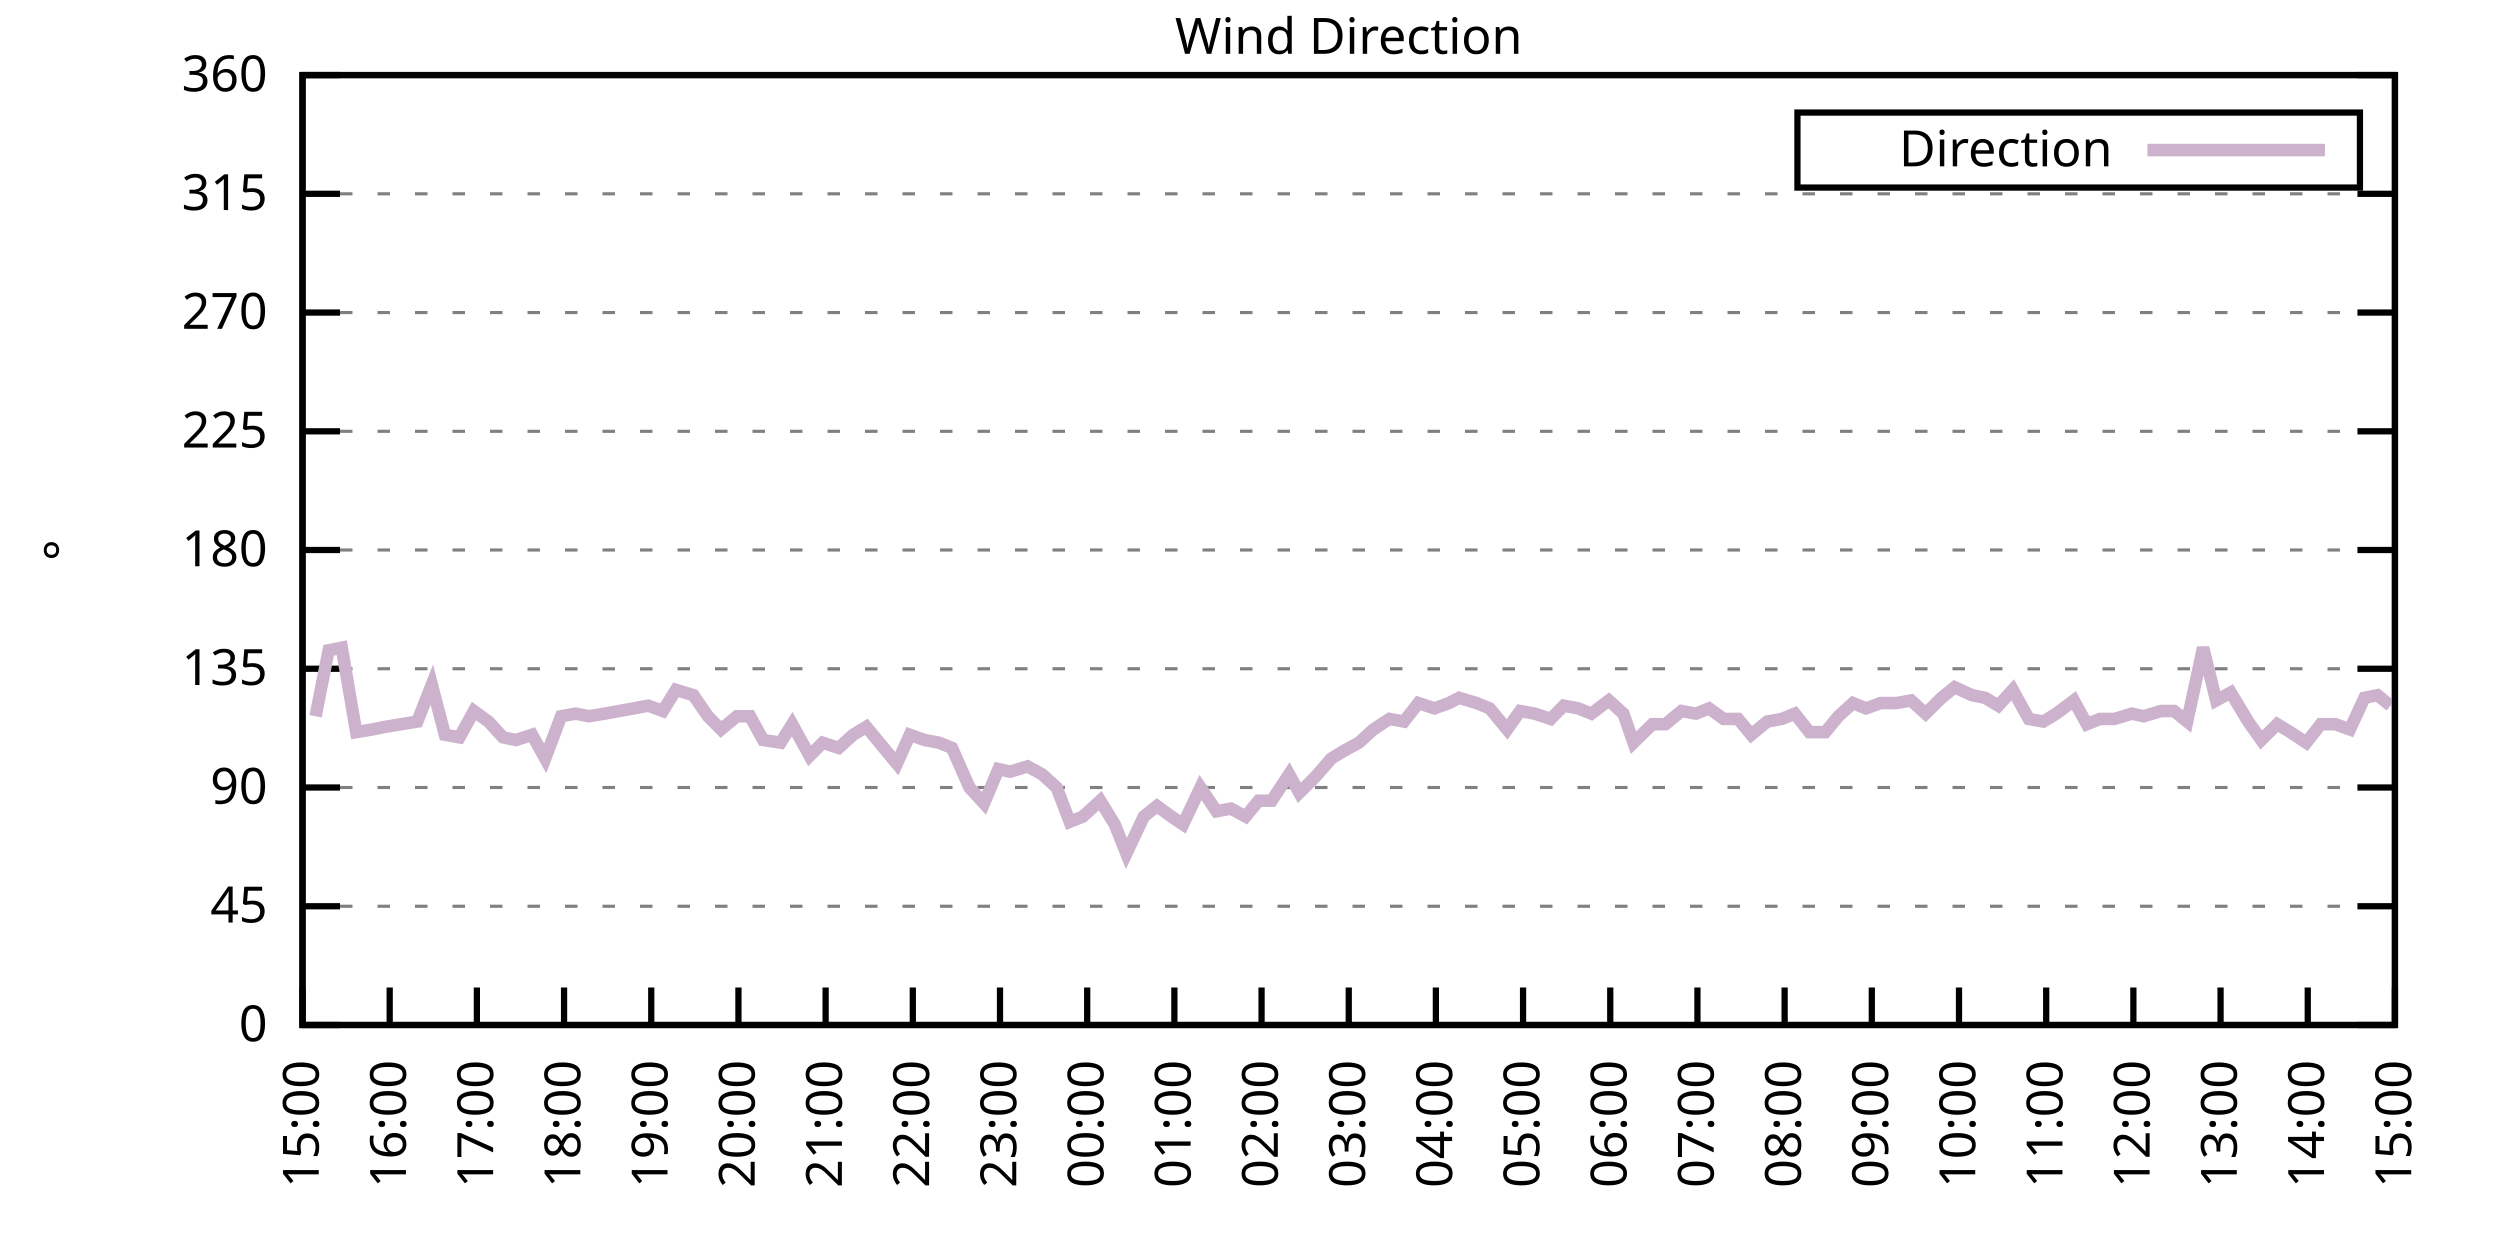
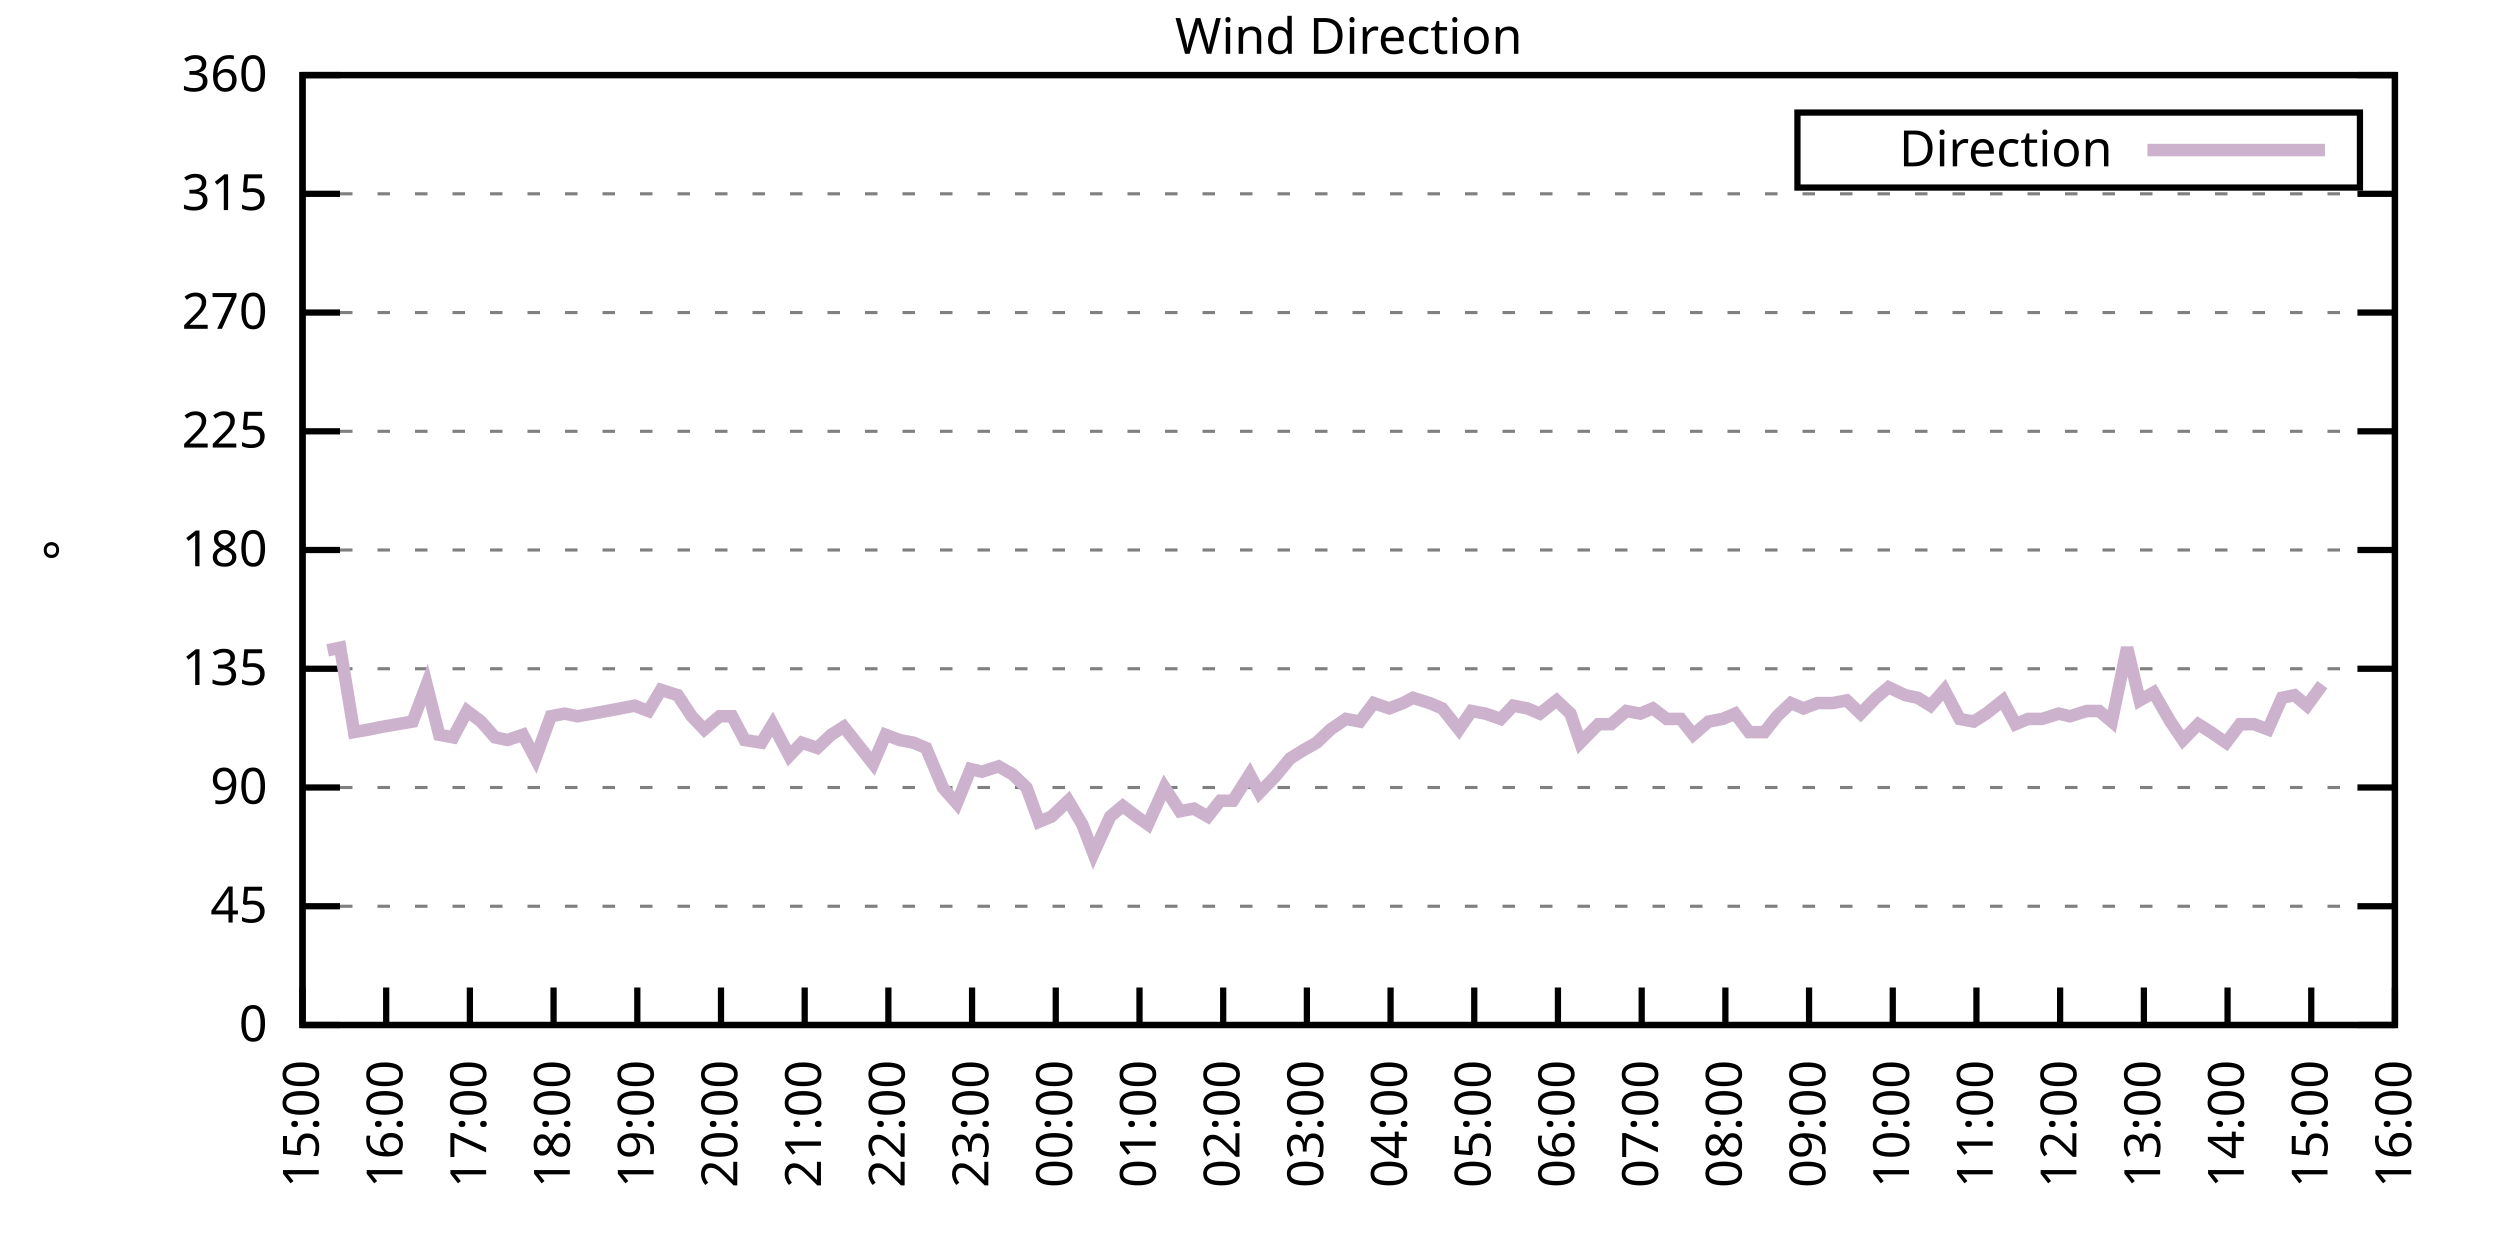
<svg xmlns="http://www.w3.org/2000/svg" xmlns:xlink="http://www.w3.org/1999/xlink" width="400" height="200" viewBox="0 0 400 200">
  <g id="gnuplot_canvas">
    <rect x="0" y="0" width="400" height="200" fill="none" />
    <defs>
      <circle id="gpDot" r="0.5" stroke-width="0.5" stroke="currentColor" />
      <path id="gpPt0" stroke-width="0.333" stroke="currentColor" d="M-1,0 h2 M0,-1 v2" />
      <path id="gpPt1" stroke-width="0.333" stroke="currentColor" d="M-1,-1 L1,1 M1,-1 L-1,1" />
      <path id="gpPt2" stroke-width="0.333" stroke="currentColor" d="M-1,0 L1,0 M0,-1 L0,1 M-1,-1 L1,1 M-1,1 L1,-1" />
      <rect id="gpPt3" stroke-width="0.333" stroke="currentColor" x="-1" y="-1" width="2" height="2" />
      <rect id="gpPt4" stroke-width="0.333" stroke="currentColor" fill="currentColor" x="-1" y="-1" width="2" height="2" />
      <circle id="gpPt5" stroke-width="0.333" stroke="currentColor" cx="0" cy="0" r="1" />
      <use xlink:href="#gpPt5" id="gpPt6" fill="currentColor" stroke="none" />
      <path id="gpPt7" stroke-width="0.333" stroke="currentColor" d="M0,-1.33 L-1.33,0.67 L1.33,0.67 z" />
      <use xlink:href="#gpPt7" id="gpPt8" fill="currentColor" stroke="none" />
      <use xlink:href="#gpPt7" id="gpPt9" stroke="currentColor" transform="rotate(180)" />
      <use xlink:href="#gpPt9" id="gpPt10" fill="currentColor" stroke="none" />
      <use xlink:href="#gpPt3" id="gpPt11" stroke="currentColor" transform="rotate(45)" />
      <use xlink:href="#gpPt11" id="gpPt12" fill="currentColor" stroke="none" />
      <path id="gpPt13" stroke-width="0.333" stroke="currentColor" d="M0,1.330 L1.265,0.411 L0.782,-1.067 L-0.782,-1.076 L-1.265,0.411 z" />
      <use xlink:href="#gpPt13" id="gpPt14" fill="currentColor" stroke="none" />
      <filter id="textbox" filterUnits="objectBoundingBox" x="0" y="0" height="1" width="1">
        <feFlood flood-color="white" flood-opacity="1" result="bgnd" />
        <feComposite in="SourceGraphic" in2="bgnd" operator="atop" />
      </filter>
      <filter id="greybox" filterUnits="objectBoundingBox" x="0" y="0" height="1" width="1">
        <feFlood flood-color="lightgrey" flood-opacity="1" result="grey" />
        <feComposite in="SourceGraphic" in2="grey" operator="atop" />
      </filter>
    </defs>
    <g fill="none" color="white" stroke="currentColor" stroke-width="1.00" stroke-linecap="butt" stroke-linejoin="miter">
</g>
    <g fill="none" color="black" stroke="currentColor" stroke-width="1.00" stroke-linecap="butt" stroke-linejoin="miter">
      <g stroke="none" shape-rendering="crispEdges">
        <polygon fill="rgb(255, 255, 255)" points="48.40,164.00 383.18,164.00 383.18,12.02 48.40,12.02 " />
      </g>
    </g>
    <g fill="none" color="black" stroke="currentColor" stroke-width="1.00" stroke-linecap="butt" stroke-linejoin="miter">
</g>
    <g fill="none" color="black" stroke="black" stroke-width="0.50" stroke-linecap="butt" stroke-linejoin="miter">
</g>
    <g fill="none" color="gray" stroke="currentColor" stroke-width="0.50" stroke-linecap="butt" stroke-linejoin="miter">
      <path stroke="gray" stroke-dasharray="2,4" class="gridline" d="M48.40,164.00 L383.19,164.00  " />
    </g>
    <g fill="none" color="gray" stroke="gray" stroke-width="1.00" stroke-linecap="butt" stroke-linejoin="miter">
</g>
    <g fill="none" color="black" stroke="currentColor" stroke-width="1.00" stroke-linecap="butt" stroke-linejoin="miter">
      <path stroke="black" d="M48.40,164.00 L54.40,164.00 M383.19,164.00 L377.19,164.00  " />
      <g transform="translate(42.80,166.60)" stroke="none" fill="black" font-family="Sans" font-size="8.00" text-anchor="end">
        <text>
          <tspan font-family="Sans"> 0</tspan>
        </text>
      </g>
    </g>
    <g fill="none" color="black" stroke="currentColor" stroke-width="1.00" stroke-linecap="butt" stroke-linejoin="miter">
</g>
    <g fill="none" color="black" stroke="black" stroke-width="0.50" stroke-linecap="butt" stroke-linejoin="miter">
</g>
    <g fill="none" color="gray" stroke="currentColor" stroke-width="0.50" stroke-linecap="butt" stroke-linejoin="miter">
      <path stroke="gray" stroke-dasharray="2,4" class="gridline" d="M48.40,145.00 L383.19,145.00  " />
    </g>
    <g fill="none" color="gray" stroke="gray" stroke-width="1.00" stroke-linecap="butt" stroke-linejoin="miter">
</g>
    <g fill="none" color="black" stroke="currentColor" stroke-width="1.00" stroke-linecap="butt" stroke-linejoin="miter">
      <path stroke="black" d="M48.40,145.00 L54.40,145.00 M383.19,145.00 L377.19,145.00  " />
      <g transform="translate(42.80,147.60)" stroke="none" fill="black" font-family="Sans" font-size="8.00" text-anchor="end">
        <text>
          <tspan font-family="Sans"> 45</tspan>
        </text>
      </g>
    </g>
    <g fill="none" color="black" stroke="currentColor" stroke-width="1.00" stroke-linecap="butt" stroke-linejoin="miter">
</g>
    <g fill="none" color="black" stroke="black" stroke-width="0.50" stroke-linecap="butt" stroke-linejoin="miter">
</g>
    <g fill="none" color="gray" stroke="currentColor" stroke-width="0.50" stroke-linecap="butt" stroke-linejoin="miter">
      <path stroke="gray" stroke-dasharray="2,4" class="gridline" d="M48.40,126.00 L383.19,126.00  " />
    </g>
    <g fill="none" color="gray" stroke="gray" stroke-width="1.00" stroke-linecap="butt" stroke-linejoin="miter">
</g>
    <g fill="none" color="black" stroke="currentColor" stroke-width="1.00" stroke-linecap="butt" stroke-linejoin="miter">
      <path stroke="black" d="M48.40,126.00 L54.40,126.00 M383.19,126.00 L377.19,126.00  " />
      <g transform="translate(42.80,128.60)" stroke="none" fill="black" font-family="Sans" font-size="8.00" text-anchor="end">
        <text>
          <tspan font-family="Sans"> 90</tspan>
        </text>
      </g>
    </g>
    <g fill="none" color="black" stroke="currentColor" stroke-width="1.00" stroke-linecap="butt" stroke-linejoin="miter">
</g>
    <g fill="none" color="black" stroke="black" stroke-width="0.50" stroke-linecap="butt" stroke-linejoin="miter">
</g>
    <g fill="none" color="gray" stroke="currentColor" stroke-width="0.50" stroke-linecap="butt" stroke-linejoin="miter">
      <path stroke="gray" stroke-dasharray="2,4" class="gridline" d="M48.40,107.00 L383.19,107.00  " />
    </g>
    <g fill="none" color="gray" stroke="gray" stroke-width="1.00" stroke-linecap="butt" stroke-linejoin="miter">
</g>
    <g fill="none" color="black" stroke="currentColor" stroke-width="1.00" stroke-linecap="butt" stroke-linejoin="miter">
      <path stroke="black" d="M48.40,107.00 L54.40,107.00 M383.19,107.00 L377.19,107.00  " />
      <g transform="translate(42.80,109.60)" stroke="none" fill="black" font-family="Sans" font-size="8.00" text-anchor="end">
        <text>
          <tspan font-family="Sans"> 135</tspan>
        </text>
      </g>
    </g>
    <g fill="none" color="black" stroke="currentColor" stroke-width="1.00" stroke-linecap="butt" stroke-linejoin="miter">
</g>
    <g fill="none" color="black" stroke="black" stroke-width="0.50" stroke-linecap="butt" stroke-linejoin="miter">
</g>
    <g fill="none" color="gray" stroke="currentColor" stroke-width="0.50" stroke-linecap="butt" stroke-linejoin="miter">
      <path stroke="gray" stroke-dasharray="2,4" class="gridline" d="M48.40,88.00 L383.19,88.00  " />
    </g>
    <g fill="none" color="gray" stroke="gray" stroke-width="1.00" stroke-linecap="butt" stroke-linejoin="miter">
</g>
    <g fill="none" color="black" stroke="currentColor" stroke-width="1.00" stroke-linecap="butt" stroke-linejoin="miter">
      <path stroke="black" d="M48.40,88.00 L54.40,88.00 M383.19,88.00 L377.19,88.00  " />
      <g transform="translate(42.80,90.60)" stroke="none" fill="black" font-family="Sans" font-size="8.00" text-anchor="end">
        <text>
          <tspan font-family="Sans"> 180</tspan>
        </text>
      </g>
    </g>
    <g fill="none" color="black" stroke="currentColor" stroke-width="1.00" stroke-linecap="butt" stroke-linejoin="miter">
</g>
    <g fill="none" color="black" stroke="black" stroke-width="0.50" stroke-linecap="butt" stroke-linejoin="miter">
</g>
    <g fill="none" color="gray" stroke="currentColor" stroke-width="0.50" stroke-linecap="butt" stroke-linejoin="miter">
      <path stroke="gray" stroke-dasharray="2,4" class="gridline" d="M48.40,69.01 L383.19,69.01  " />
    </g>
    <g fill="none" color="gray" stroke="gray" stroke-width="1.00" stroke-linecap="butt" stroke-linejoin="miter">
</g>
    <g fill="none" color="black" stroke="currentColor" stroke-width="1.00" stroke-linecap="butt" stroke-linejoin="miter">
      <path stroke="black" d="M48.40,69.01 L54.40,69.01 M383.19,69.01 L377.19,69.01  " />
      <g transform="translate(42.80,71.61)" stroke="none" fill="black" font-family="Sans" font-size="8.00" text-anchor="end">
        <text>
          <tspan font-family="Sans"> 225</tspan>
        </text>
      </g>
    </g>
    <g fill="none" color="black" stroke="currentColor" stroke-width="1.00" stroke-linecap="butt" stroke-linejoin="miter">
</g>
    <g fill="none" color="black" stroke="black" stroke-width="0.50" stroke-linecap="butt" stroke-linejoin="miter">
</g>
    <g fill="none" color="gray" stroke="currentColor" stroke-width="0.50" stroke-linecap="butt" stroke-linejoin="miter">
      <path stroke="gray" stroke-dasharray="2,4" class="gridline" d="M48.40,50.01 L383.19,50.01  " />
    </g>
    <g fill="none" color="gray" stroke="gray" stroke-width="1.00" stroke-linecap="butt" stroke-linejoin="miter">
</g>
    <g fill="none" color="black" stroke="currentColor" stroke-width="1.00" stroke-linecap="butt" stroke-linejoin="miter">
      <path stroke="black" d="M48.40,50.01 L54.40,50.01 M383.19,50.01 L377.19,50.01  " />
      <g transform="translate(42.80,52.61)" stroke="none" fill="black" font-family="Sans" font-size="8.00" text-anchor="end">
        <text>
          <tspan font-family="Sans"> 270</tspan>
        </text>
      </g>
    </g>
    <g fill="none" color="black" stroke="currentColor" stroke-width="1.00" stroke-linecap="butt" stroke-linejoin="miter">
</g>
    <g fill="none" color="black" stroke="black" stroke-width="0.50" stroke-linecap="butt" stroke-linejoin="miter">
</g>
    <g fill="none" color="gray" stroke="currentColor" stroke-width="0.50" stroke-linecap="butt" stroke-linejoin="miter">
      <path stroke="gray" stroke-dasharray="2,4" class="gridline" d="M48.40,31.01 L383.19,31.01  " />
    </g>
    <g fill="none" color="gray" stroke="gray" stroke-width="1.00" stroke-linecap="butt" stroke-linejoin="miter">
</g>
    <g fill="none" color="black" stroke="currentColor" stroke-width="1.00" stroke-linecap="butt" stroke-linejoin="miter">
      <path stroke="black" d="M48.40,31.01 L54.40,31.01 M383.19,31.01 L377.19,31.01  " />
      <g transform="translate(42.80,33.61)" stroke="none" fill="black" font-family="Sans" font-size="8.00" text-anchor="end">
        <text>
          <tspan font-family="Sans"> 315</tspan>
        </text>
      </g>
    </g>
    <g fill="none" color="black" stroke="currentColor" stroke-width="1.00" stroke-linecap="butt" stroke-linejoin="miter">
</g>
    <g fill="none" color="black" stroke="black" stroke-width="0.50" stroke-linecap="butt" stroke-linejoin="miter">
</g>
    <g fill="none" color="gray" stroke="currentColor" stroke-width="0.50" stroke-linecap="butt" stroke-linejoin="miter">
      <path stroke="gray" stroke-dasharray="2,4" class="gridline" d="M48.40,12.01 L383.19,12.01  " />
    </g>
    <g fill="none" color="gray" stroke="gray" stroke-width="1.00" stroke-linecap="butt" stroke-linejoin="miter">
</g>
    <g fill="none" color="black" stroke="currentColor" stroke-width="1.00" stroke-linecap="butt" stroke-linejoin="miter">
      <path stroke="black" d="M48.40,12.01 L54.40,12.01 M383.19,12.01 L377.19,12.01  " />
      <g transform="translate(42.80,14.61)" stroke="none" fill="black" font-family="Sans" font-size="8.00" text-anchor="end">
        <text>
          <tspan font-family="Sans"> 360</tspan>
        </text>
      </g>
    </g>
    <g fill="none" color="black" stroke="currentColor" stroke-width="1.00" stroke-linecap="butt" stroke-linejoin="miter">
      <path stroke="black" d="M48.40,164.00 L48.40,158.00  " />
      <g transform="translate(51.00,169.60) rotate(270.00)" stroke="none" fill="black" font-family="Sans" font-size="8.00" text-anchor="end">
        <text>
          <tspan font-family="Sans">15:00</tspan>
        </text>
      </g>
    </g>
    <g fill="none" color="black" stroke="currentColor" stroke-width="1.00" stroke-linecap="butt" stroke-linejoin="miter">
-       <path stroke="black" d="M62.35,164.00 L62.35,158.00  " />
-       <g transform="translate(64.95,169.60) rotate(270.00)" stroke="none" fill="black" font-family="Sans" font-size="8.00" text-anchor="end">
+       <path stroke="black" d="M61.79,164.00 L61.79,158.00  " />
+       <g transform="translate(64.39,169.60) rotate(270.00)" stroke="none" fill="black" font-family="Sans" font-size="8.00" text-anchor="end">
        <text>
          <tspan font-family="Sans">16:00</tspan>
        </text>
      </g>
    </g>
    <g fill="none" color="black" stroke="currentColor" stroke-width="1.00" stroke-linecap="butt" stroke-linejoin="miter">
-       <path stroke="black" d="M76.30,164.00 L76.30,158.00  " />
-       <g transform="translate(78.90,169.60) rotate(270.00)" stroke="none" fill="black" font-family="Sans" font-size="8.00" text-anchor="end">
+       <path stroke="black" d="M75.18,164.00 L75.18,158.00  " />
+       <g transform="translate(77.78,169.60) rotate(270.00)" stroke="none" fill="black" font-family="Sans" font-size="8.00" text-anchor="end">
        <text>
          <tspan font-family="Sans">17:00</tspan>
        </text>
      </g>
    </g>
    <g fill="none" color="black" stroke="currentColor" stroke-width="1.00" stroke-linecap="butt" stroke-linejoin="miter">
-       <path stroke="black" d="M90.25,164.00 L90.25,158.00  " />
-       <g transform="translate(92.85,169.60) rotate(270.00)" stroke="none" fill="black" font-family="Sans" font-size="8.00" text-anchor="end">
+       <path stroke="black" d="M88.57,164.00 L88.57,158.00  " />
+       <g transform="translate(91.17,169.60) rotate(270.00)" stroke="none" fill="black" font-family="Sans" font-size="8.00" text-anchor="end">
        <text>
          <tspan font-family="Sans">18:00</tspan>
        </text>
      </g>
    </g>
    <g fill="none" color="black" stroke="currentColor" stroke-width="1.00" stroke-linecap="butt" stroke-linejoin="miter">
-       <path stroke="black" d="M104.20,164.00 L104.20,158.00  " />
-       <g transform="translate(106.80,169.60) rotate(270.00)" stroke="none" fill="black" font-family="Sans" font-size="8.00" text-anchor="end">
+       <path stroke="black" d="M101.97,164.00 L101.97,158.00  " />
+       <g transform="translate(104.57,169.60) rotate(270.00)" stroke="none" fill="black" font-family="Sans" font-size="8.00" text-anchor="end">
        <text>
          <tspan font-family="Sans">19:00</tspan>
        </text>
      </g>
    </g>
    <g fill="none" color="black" stroke="currentColor" stroke-width="1.00" stroke-linecap="butt" stroke-linejoin="miter">
-       <path stroke="black" d="M118.15,164.00 L118.15,158.00  " />
-       <g transform="translate(120.75,169.60) rotate(270.00)" stroke="none" fill="black" font-family="Sans" font-size="8.00" text-anchor="end">
+       <path stroke="black" d="M115.36,164.00 L115.36,158.00  " />
+       <g transform="translate(117.96,169.60) rotate(270.00)" stroke="none" fill="black" font-family="Sans" font-size="8.00" text-anchor="end">
        <text>
          <tspan font-family="Sans">20:00</tspan>
        </text>
      </g>
    </g>
    <g fill="none" color="black" stroke="currentColor" stroke-width="1.00" stroke-linecap="butt" stroke-linejoin="miter">
-       <path stroke="black" d="M132.10,164.00 L132.10,158.00  " />
-       <g transform="translate(134.70,169.60) rotate(270.00)" stroke="none" fill="black" font-family="Sans" font-size="8.00" text-anchor="end">
+       <path stroke="black" d="M128.75,164.00 L128.75,158.00  " />
+       <g transform="translate(131.35,169.60) rotate(270.00)" stroke="none" fill="black" font-family="Sans" font-size="8.00" text-anchor="end">
        <text>
          <tspan font-family="Sans">21:00</tspan>
        </text>
      </g>
    </g>
    <g fill="none" color="black" stroke="currentColor" stroke-width="1.00" stroke-linecap="butt" stroke-linejoin="miter">
-       <path stroke="black" d="M146.05,164.00 L146.05,158.00  " />
-       <g transform="translate(148.65,169.60) rotate(270.00)" stroke="none" fill="black" font-family="Sans" font-size="8.00" text-anchor="end">
+       <path stroke="black" d="M142.14,164.00 L142.14,158.00  " />
+       <g transform="translate(144.74,169.60) rotate(270.00)" stroke="none" fill="black" font-family="Sans" font-size="8.00" text-anchor="end">
        <text>
          <tspan font-family="Sans">22:00</tspan>
        </text>
      </g>
    </g>
    <g fill="none" color="black" stroke="currentColor" stroke-width="1.00" stroke-linecap="butt" stroke-linejoin="miter">
-       <path stroke="black" d="M160.00,164.00 L160.00,158.00  " />
-       <g transform="translate(162.60,169.60) rotate(270.00)" stroke="none" fill="black" font-family="Sans" font-size="8.00" text-anchor="end">
+       <path stroke="black" d="M155.53,164.00 L155.53,158.00  " />
+       <g transform="translate(158.13,169.60) rotate(270.00)" stroke="none" fill="black" font-family="Sans" font-size="8.00" text-anchor="end">
        <text>
          <tspan font-family="Sans">23:00</tspan>
        </text>
      </g>
    </g>
    <g fill="none" color="black" stroke="currentColor" stroke-width="1.00" stroke-linecap="butt" stroke-linejoin="miter">
-       <path stroke="black" d="M173.95,164.00 L173.95,158.00  " />
-       <g transform="translate(176.55,169.60) rotate(270.00)" stroke="none" fill="black" font-family="Sans" font-size="8.00" text-anchor="end">
+       <path stroke="black" d="M168.92,164.00 L168.92,158.00  " />
+       <g transform="translate(171.52,169.60) rotate(270.00)" stroke="none" fill="black" font-family="Sans" font-size="8.00" text-anchor="end">
        <text>
          <tspan font-family="Sans">00:00</tspan>
        </text>
      </g>
    </g>
    <g fill="none" color="black" stroke="currentColor" stroke-width="1.00" stroke-linecap="butt" stroke-linejoin="miter">
-       <path stroke="black" d="M187.90,164.00 L187.90,158.00  " />
-       <g transform="translate(190.50,169.60) rotate(270.00)" stroke="none" fill="black" font-family="Sans" font-size="8.00" text-anchor="end">
+       <path stroke="black" d="M182.32,164.00 L182.32,158.00  " />
+       <g transform="translate(184.92,169.60) rotate(270.00)" stroke="none" fill="black" font-family="Sans" font-size="8.00" text-anchor="end">
        <text>
          <tspan font-family="Sans">01:00</tspan>
        </text>
      </g>
    </g>
    <g fill="none" color="black" stroke="currentColor" stroke-width="1.00" stroke-linecap="butt" stroke-linejoin="miter">
-       <path stroke="black" d="M201.85,164.00 L201.85,158.00  " />
-       <g transform="translate(204.45,169.60) rotate(270.00)" stroke="none" fill="black" font-family="Sans" font-size="8.00" text-anchor="end">
+       <path stroke="black" d="M195.71,164.00 L195.71,158.00  " />
+       <g transform="translate(198.31,169.60) rotate(270.00)" stroke="none" fill="black" font-family="Sans" font-size="8.00" text-anchor="end">
        <text>
          <tspan font-family="Sans">02:00</tspan>
        </text>
      </g>
    </g>
    <g fill="none" color="black" stroke="currentColor" stroke-width="1.00" stroke-linecap="butt" stroke-linejoin="miter">
-       <path stroke="black" d="M215.80,164.00 L215.80,158.00  " />
-       <g transform="translate(218.40,169.60) rotate(270.00)" stroke="none" fill="black" font-family="Sans" font-size="8.00" text-anchor="end">
+       <path stroke="black" d="M209.10,164.00 L209.10,158.00  " />
+       <g transform="translate(211.70,169.60) rotate(270.00)" stroke="none" fill="black" font-family="Sans" font-size="8.00" text-anchor="end">
        <text>
          <tspan font-family="Sans">03:00</tspan>
        </text>
      </g>
    </g>
    <g fill="none" color="black" stroke="currentColor" stroke-width="1.00" stroke-linecap="butt" stroke-linejoin="miter">
-       <path stroke="black" d="M229.74,164.00 L229.74,158.00  " />
-       <g transform="translate(232.34,169.60) rotate(270.00)" stroke="none" fill="black" font-family="Sans" font-size="8.00" text-anchor="end">
+       <path stroke="black" d="M222.49,164.00 L222.49,158.00  " />
+       <g transform="translate(225.09,169.60) rotate(270.00)" stroke="none" fill="black" font-family="Sans" font-size="8.00" text-anchor="end">
        <text>
          <tspan font-family="Sans">04:00</tspan>
        </text>
      </g>
    </g>
    <g fill="none" color="black" stroke="currentColor" stroke-width="1.00" stroke-linecap="butt" stroke-linejoin="miter">
-       <path stroke="black" d="M243.69,164.00 L243.69,158.00  " />
-       <g transform="translate(246.29,169.60) rotate(270.00)" stroke="none" fill="black" font-family="Sans" font-size="8.00" text-anchor="end">
+       <path stroke="black" d="M235.88,164.00 L235.88,158.00  " />
+       <g transform="translate(238.48,169.60) rotate(270.00)" stroke="none" fill="black" font-family="Sans" font-size="8.00" text-anchor="end">
        <text>
          <tspan font-family="Sans">05:00</tspan>
        </text>
      </g>
    </g>
    <g fill="none" color="black" stroke="currentColor" stroke-width="1.00" stroke-linecap="butt" stroke-linejoin="miter">
-       <path stroke="black" d="M257.64,164.00 L257.64,158.00  " />
-       <g transform="translate(260.24,169.60) rotate(270.00)" stroke="none" fill="black" font-family="Sans" font-size="8.00" text-anchor="end">
+       <path stroke="black" d="M249.27,164.00 L249.27,158.00  " />
+       <g transform="translate(251.87,169.60) rotate(270.00)" stroke="none" fill="black" font-family="Sans" font-size="8.00" text-anchor="end">
        <text>
          <tspan font-family="Sans">06:00</tspan>
        </text>
      </g>
    </g>
    <g fill="none" color="black" stroke="currentColor" stroke-width="1.00" stroke-linecap="butt" stroke-linejoin="miter">
-       <path stroke="black" d="M271.59,164.00 L271.59,158.00  " />
-       <g transform="translate(274.19,169.60) rotate(270.00)" stroke="none" fill="black" font-family="Sans" font-size="8.00" text-anchor="end">
+       <path stroke="black" d="M262.67,164.00 L262.67,158.00  " />
+       <g transform="translate(265.27,169.60) rotate(270.00)" stroke="none" fill="black" font-family="Sans" font-size="8.00" text-anchor="end">
        <text>
          <tspan font-family="Sans">07:00</tspan>
        </text>
      </g>
    </g>
    <g fill="none" color="black" stroke="currentColor" stroke-width="1.00" stroke-linecap="butt" stroke-linejoin="miter">
-       <path stroke="black" d="M285.54,164.00 L285.54,158.00  " />
-       <g transform="translate(288.14,169.60) rotate(270.00)" stroke="none" fill="black" font-family="Sans" font-size="8.00" text-anchor="end">
+       <path stroke="black" d="M276.06,164.00 L276.06,158.00  " />
+       <g transform="translate(278.66,169.60) rotate(270.00)" stroke="none" fill="black" font-family="Sans" font-size="8.00" text-anchor="end">
        <text>
          <tspan font-family="Sans">08:00</tspan>
        </text>
      </g>
    </g>
    <g fill="none" color="black" stroke="currentColor" stroke-width="1.00" stroke-linecap="butt" stroke-linejoin="miter">
-       <path stroke="black" d="M299.49,164.00 L299.49,158.00  " />
-       <g transform="translate(302.09,169.60) rotate(270.00)" stroke="none" fill="black" font-family="Sans" font-size="8.00" text-anchor="end">
+       <path stroke="black" d="M289.45,164.00 L289.45,158.00  " />
+       <g transform="translate(292.05,169.60) rotate(270.00)" stroke="none" fill="black" font-family="Sans" font-size="8.00" text-anchor="end">
        <text>
          <tspan font-family="Sans">09:00</tspan>
        </text>
      </g>
    </g>
    <g fill="none" color="black" stroke="currentColor" stroke-width="1.00" stroke-linecap="butt" stroke-linejoin="miter">
-       <path stroke="black" d="M313.44,164.00 L313.44,158.00  " />
-       <g transform="translate(316.04,169.60) rotate(270.00)" stroke="none" fill="black" font-family="Sans" font-size="8.00" text-anchor="end">
+       <path stroke="black" d="M302.84,164.00 L302.84,158.00  " />
+       <g transform="translate(305.44,169.60) rotate(270.00)" stroke="none" fill="black" font-family="Sans" font-size="8.00" text-anchor="end">
        <text>
          <tspan font-family="Sans">10:00</tspan>
        </text>
      </g>
    </g>
    <g fill="none" color="black" stroke="currentColor" stroke-width="1.00" stroke-linecap="butt" stroke-linejoin="miter">
-       <path stroke="black" d="M327.39,164.00 L327.39,158.00  " />
-       <g transform="translate(329.99,169.60) rotate(270.00)" stroke="none" fill="black" font-family="Sans" font-size="8.00" text-anchor="end">
+       <path stroke="black" d="M316.23,164.00 L316.23,158.00  " />
+       <g transform="translate(318.83,169.60) rotate(270.00)" stroke="none" fill="black" font-family="Sans" font-size="8.00" text-anchor="end">
        <text>
          <tspan font-family="Sans">11:00</tspan>
        </text>
      </g>
    </g>
    <g fill="none" color="black" stroke="currentColor" stroke-width="1.00" stroke-linecap="butt" stroke-linejoin="miter">
-       <path stroke="black" d="M341.34,164.00 L341.34,158.00  " />
-       <g transform="translate(343.94,169.60) rotate(270.00)" stroke="none" fill="black" font-family="Sans" font-size="8.00" text-anchor="end">
+       <path stroke="black" d="M329.62,164.00 L329.62,158.00  " />
+       <g transform="translate(332.22,169.60) rotate(270.00)" stroke="none" fill="black" font-family="Sans" font-size="8.00" text-anchor="end">
        <text>
          <tspan font-family="Sans">12:00</tspan>
        </text>
      </g>
    </g>
    <g fill="none" color="black" stroke="currentColor" stroke-width="1.00" stroke-linecap="butt" stroke-linejoin="miter">
-       <path stroke="black" d="M355.29,164.00 L355.29,158.00  " />
-       <g transform="translate(357.89,169.60) rotate(270.00)" stroke="none" fill="black" font-family="Sans" font-size="8.00" text-anchor="end">
+       <path stroke="black" d="M343.02,164.00 L343.02,158.00  " />
+       <g transform="translate(345.62,169.60) rotate(270.00)" stroke="none" fill="black" font-family="Sans" font-size="8.00" text-anchor="end">
        <text>
          <tspan font-family="Sans">13:00</tspan>
        </text>
      </g>
    </g>
    <g fill="none" color="black" stroke="currentColor" stroke-width="1.00" stroke-linecap="butt" stroke-linejoin="miter">
-       <path stroke="black" d="M369.24,164.00 L369.24,158.00  " />
-       <g transform="translate(371.84,169.60) rotate(270.00)" stroke="none" fill="black" font-family="Sans" font-size="8.00" text-anchor="end">
+       <path stroke="black" d="M356.41,164.00 L356.41,158.00  " />
+       <g transform="translate(359.01,169.60) rotate(270.00)" stroke="none" fill="black" font-family="Sans" font-size="8.00" text-anchor="end">
        <text>
          <tspan font-family="Sans">14:00</tspan>
+         </text>
+       </g>
+     </g>
+     <g fill="none" color="black" stroke="currentColor" stroke-width="1.00" stroke-linecap="butt" stroke-linejoin="miter">
+       <path stroke="black" d="M369.80,164.00 L369.80,158.00  " />
+       <g transform="translate(372.40,169.60) rotate(270.00)" stroke="none" fill="black" font-family="Sans" font-size="8.00" text-anchor="end">
+         <text>
+           <tspan font-family="Sans">15:00</tspan>
        </text>
      </g>
    </g>
    <g fill="none" color="black" stroke="currentColor" stroke-width="1.00" stroke-linecap="butt" stroke-linejoin="miter">
      <path stroke="black" d="M383.19,164.00 L383.19,158.00  " />
      <g transform="translate(385.79,169.60) rotate(270.00)" stroke="none" fill="black" font-family="Sans" font-size="8.00" text-anchor="end">
        <text>
-           <tspan font-family="Sans">15:00</tspan>
+           <tspan font-family="Sans">16:00</tspan>
        </text>
      </g>
    </g>
    <g fill="none" color="black" stroke="currentColor" stroke-width="1.00" stroke-linecap="butt" stroke-linejoin="miter">
</g>
    <g fill="none" color="black" stroke="currentColor" stroke-width="1.00" stroke-linecap="butt" stroke-linejoin="miter">
      <path stroke="black" d="M48.40,12.01 L48.40,164.00 L383.19,164.00 L383.19,12.01 L48.40,12.01 Z  " />
    </g>
    <g fill="none" color="black" stroke="currentColor" stroke-width="1.00" stroke-linecap="butt" stroke-linejoin="miter">
</g>
    <g fill="none" color="black" stroke="currentColor" stroke-width="1.00" stroke-linecap="butt" stroke-linejoin="miter">
      <path stroke="black" d="M287.59,30.01 L287.59,18.01 L377.59,18.01 L377.59,30.01 L287.59,30.01 Z  " />
    </g>
    <g id="Wind_direction_plot_1">
      <g fill="none" color="white" stroke="black" stroke-width="2.00" stroke-linecap="butt" stroke-linejoin="miter">
</g>
      <g fill="none" color="black" stroke="currentColor" stroke-width="2.00" stroke-linecap="butt" stroke-linejoin="miter">
        <g transform="translate(337.99,26.61)" stroke="none" fill="black" font-family="Sans" font-size="8.00" text-anchor="end">
          <text>
            <tspan font-family="Sans">Direction</tspan>
          </text>
        </g>
      </g>
      <g fill="none" color="black" stroke="currentColor" stroke-width="2.00" stroke-linecap="butt" stroke-linejoin="miter">
-         <path stroke="rgb(204, 178, 204)" d="M343.59,24.01 L371.99,24.01 M50.49,114.60 L52.58,104.05 L54.68,103.63 L57.00,117.14 L59.56,116.71 L61.65,116.29   L64.21,115.87 L66.77,115.45 L69.09,109.54 L71.18,117.56 L73.51,117.98 L75.83,113.76 L78.16,115.45 L80.48,117.98   L82.58,118.40 L85.13,117.56 L87.23,121.36 L89.78,114.60 L92.11,114.18 L94.20,114.60 L96.76,114.18 L99.08,113.76   L101.41,113.34 L103.73,112.91 L106.06,113.76 L108.15,110.38 L110.94,111.23 L113.27,114.60 L115.36,116.71 L117.92,114.60   L120.01,114.60 L122.10,118.40 L124.89,118.83 L126.75,115.87 L129.54,120.94 L131.63,118.83 L134.19,119.67 L136.51,117.56   L138.61,116.29 L143.49,122.20 L145.58,117.56 L147.91,118.40 L150.23,118.83 L152.32,119.67 L155.11,126.00 L157.44,128.54   L159.76,123.05 L161.62,123.47 L164.41,122.62 L166.74,123.89 L169.06,126.00 L171.16,131.49 L173.25,130.65 L176.04,128.11   L178.36,131.91 L180.22,136.56 L183.01,130.65 L185.11,128.96 L187.43,130.65 L189.29,131.91 L192.08,126.00 L194.64,129.80   L196.96,129.38 L199.29,130.65 L201.38,128.11 L203.47,128.11 L206.26,123.89 L207.89,126.85 L210.45,124.31 L213.01,121.36   L215.10,120.09 L217.42,118.83 L219.75,116.71 L222.30,115.03 L224.63,115.45 L226.95,112.49 L229.51,113.34 L231.84,112.49   L233.46,111.65 L236.25,112.49 L238.35,113.34 L241.14,116.71 L243.23,113.76 L245.55,114.18 L248.11,115.03 L250.20,112.91   L252.53,113.34 L254.62,114.18 L257.41,112.07 L259.74,114.18 L261.36,118.83 L264.39,115.87 L266.48,115.87 L269.04,113.76   L271.36,114.18 L273.45,113.34 L275.78,115.03 L278.10,115.03 L280.20,117.56 L282.75,115.45 L285.08,115.03 L287.17,114.18   L289.50,117.14 L292.05,117.14 L294.15,114.60 L296.47,112.49 L298.56,113.34 L300.89,112.49 L303.44,112.49 L305.77,112.07   L308.09,114.18 L310.65,111.65 L312.74,109.96 L315.53,111.23 L317.63,111.65 L319.72,112.91 L322.04,110.38 L324.60,115.03   L326.93,115.45 L329.02,114.18 L331.81,112.07 L333.90,115.87 L335.99,115.03 L338.32,115.03 L341.11,114.18 L342.97,114.60   L345.76,113.76 L347.85,113.76 L349.94,115.45 L352.50,103.63 L354.59,112.07 L356.92,110.80 L359.71,115.45 L361.80,118.40   L364.36,115.87 L366.45,117.14 L369.01,118.83 L371.33,115.87 L373.66,115.87 L375.98,116.71 L378.31,111.65 L380.40,111.23   L382.49,112.91  " />
+         <path stroke="rgb(204, 178, 204)" d="M343.59,24.01 L371.99,24.01 M52.42,104.05 L54.43,103.63 L56.66,117.14 L59.11,116.71 L61.12,116.29 L63.58,115.87   L66.03,115.45 L68.26,109.54 L70.27,117.56 L72.50,117.98 L74.74,113.76 L76.97,115.45 L79.20,117.98 L81.21,118.40   L83.66,117.56 L85.67,121.36 L88.13,114.60 L90.36,114.18 L92.37,114.60 L94.82,114.18 L97.06,113.76 L99.29,113.34   L101.52,112.91 L103.75,113.76 L105.76,110.38 L108.44,111.23 L110.67,114.60 L112.68,116.71 L115.13,114.60 L117.14,114.60   L119.15,118.40 L121.83,118.83 L123.62,115.87 L126.29,120.94 L128.30,118.83 L130.76,119.67 L132.99,117.56 L135.00,116.29   L139.69,122.20 L141.69,117.56 L143.93,118.40 L146.16,118.83 L148.17,119.67 L150.85,126.00 L153.08,128.54 L155.31,123.05   L157.10,123.47 L159.77,122.62 L162.01,123.89 L164.24,126.00 L166.25,131.49 L168.25,130.65 L170.93,128.11 L173.17,131.91   L174.95,136.56 L177.63,130.65 L179.64,128.96 L181.87,130.65 L183.66,131.91 L186.33,126.00 L188.79,129.80 L191.02,129.38   L193.25,130.65 L195.26,128.11 L197.27,128.11 L199.95,123.89 L201.51,126.85 L203.97,124.31 L206.42,121.36 L208.43,120.09   L210.66,118.83 L212.89,116.71 L215.35,115.03 L217.58,115.45 L219.81,112.49 L222.27,113.34 L224.50,112.49 L226.06,111.65   L228.74,112.49 L230.75,113.34 L233.43,116.71 L235.44,113.76 L237.67,114.18 L240.12,115.03 L242.13,112.91 L244.36,113.34   L246.37,114.18 L249.05,112.07 L251.28,114.18 L252.85,118.83 L255.75,115.87 L257.76,115.87 L260.21,113.76 L262.44,114.18   L264.45,113.34 L266.68,115.03 L268.92,115.03 L270.92,117.56 L273.38,115.45 L275.61,115.03 L277.62,114.18 L279.85,117.14   L282.31,117.14 L284.32,114.60 L286.55,112.49 L288.56,113.34 L290.79,112.49 L293.24,112.49 L295.48,112.07 L297.71,114.18   L300.16,111.65 L302.17,109.96 L304.85,111.23 L306.86,111.65 L308.87,112.91 L311.10,110.38 L313.55,115.03 L315.79,115.45   L317.79,114.18 L320.47,112.07 L322.48,115.87 L324.49,115.03 L326.72,115.03 L329.40,114.18 L331.19,114.60 L333.86,113.76   L335.87,113.76 L337.88,115.45 L340.34,103.63 L342.35,112.07 L344.58,110.80 L347.26,115.45 L349.26,118.40 L351.72,115.87   L353.73,117.14 L356.18,118.83 L358.42,115.87 L360.65,115.87 L362.88,116.71 L365.11,111.65 L367.12,111.23 L369.13,112.91   L371.58,109.54  " />
      </g>
    </g>
    <g fill="none" color="black" stroke="currentColor" stroke-width="2.00" stroke-linecap="butt" stroke-linejoin="miter">
</g>
    <g fill="none" color="black" stroke="black" stroke-width="1.00" stroke-linecap="butt" stroke-linejoin="miter">
</g>
    <g fill="none" color="black" stroke="currentColor" stroke-width="1.00" stroke-linecap="butt" stroke-linejoin="miter">
      <path stroke="black" d="M48.40,12.01 L48.40,164.00 L383.19,164.00 L383.19,12.01 L48.40,12.01 Z  " />
      <g transform="translate(12.80,88.01) rotate(270.00)" stroke="none" fill="black" font-family="Sans" font-size="8.00" text-anchor="middle">
        <text>
          <tspan font-family="Sans">°</tspan>
        </text>
      </g>
    </g>
    <g fill="none" color="black" stroke="currentColor" stroke-width="1.00" stroke-linecap="butt" stroke-linejoin="miter">
</g>
    <g fill="none" color="black" stroke="currentColor" stroke-width="1.00" stroke-linecap="butt" stroke-linejoin="miter">
      <g transform="translate(215.79,8.61)" stroke="none" fill="black" font-family="Sans" font-size="8.00" text-anchor="middle">
        <text>
          <tspan font-family="Sans">Wind Direction</tspan>
        </text>
      </g>
    </g>
    <g fill="none" color="black" stroke="currentColor" stroke-width="1.00" stroke-linecap="butt" stroke-linejoin="miter">
</g>
  </g>
</svg>
